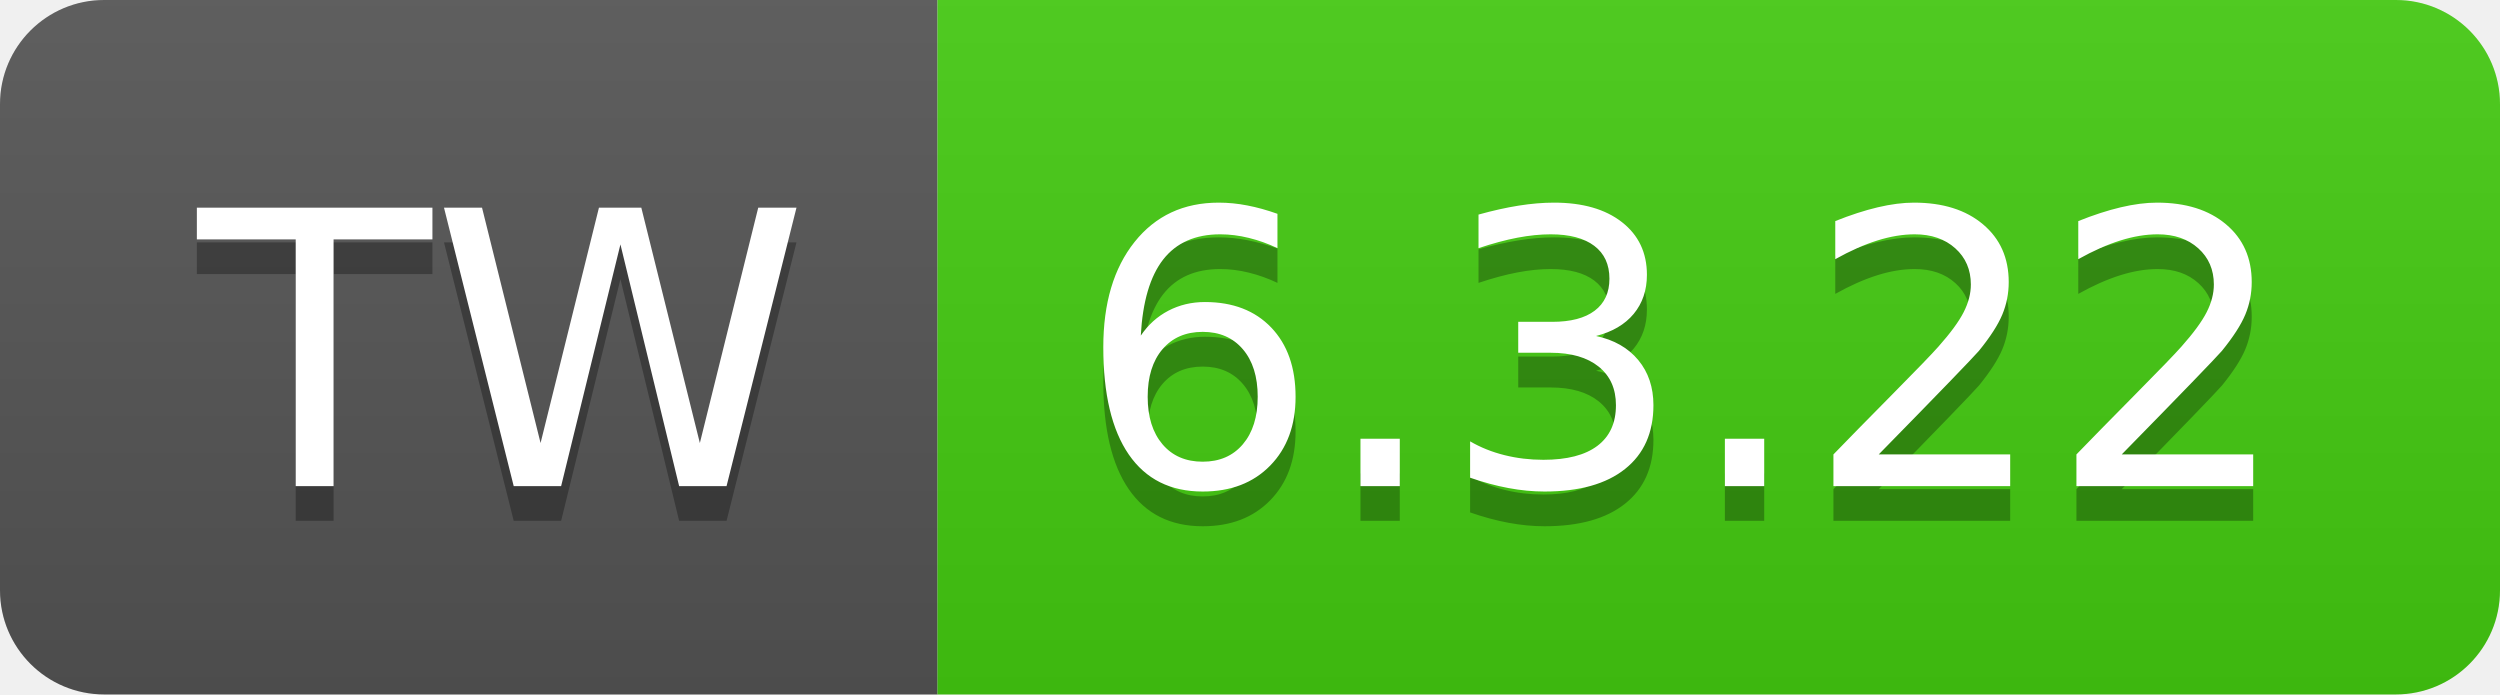
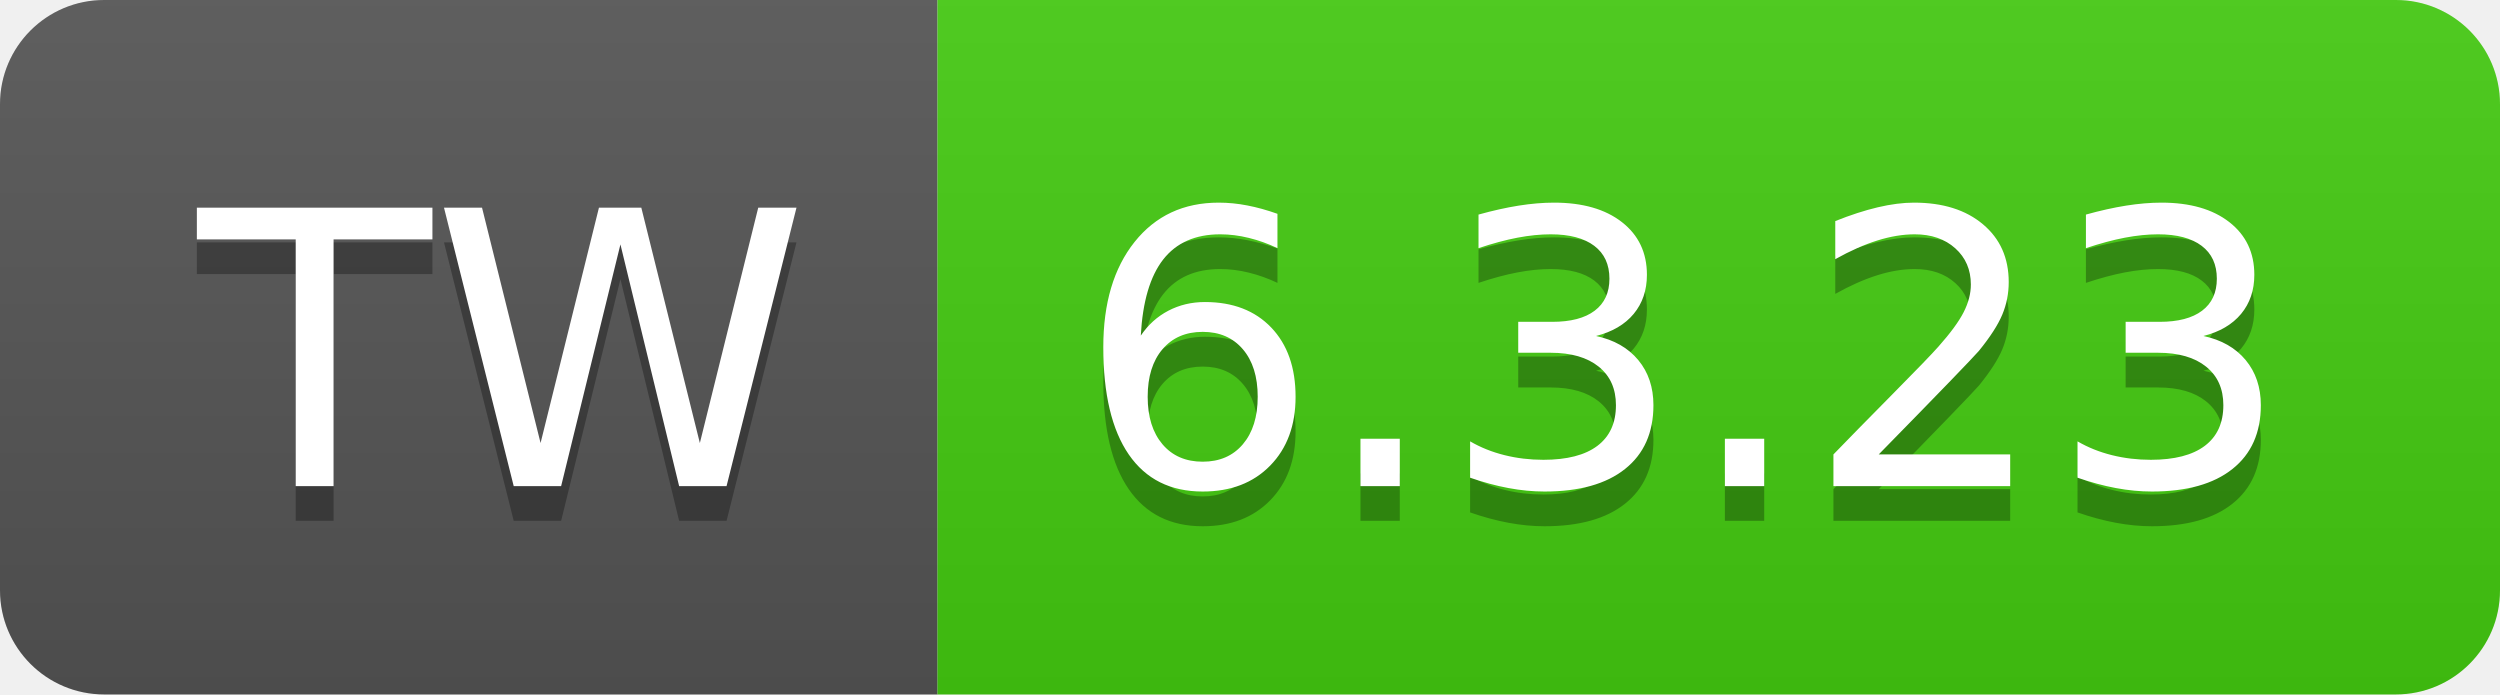
- <svg xmlns="http://www.w3.org/2000/svg" width="72" height="20" role="img" aria-label="TW: 6.3.22">
+ <svg xmlns="http://www.w3.org/2000/svg" width="72" height="20" role="img" aria-label="TW: 6.3.23">
  <linearGradient id="s" x2="0" y2="100%">
    <stop offset="0" stop-color="#bbb" stop-opacity=".1" />
    <stop offset="1" stop-opacity=".1" />
  </linearGradient>
  <clipPath id="r">
    <rect width="72" height="20" rx="3" fill="#fff" />
  </clipPath>
  <g clip-path="url(#r)">
    <rect width="27" height="20" fill="#555" />
    <rect x="27" width="45" height="20" fill="#4c1" />
    <rect width="72" height="20" fill="url(#s)" />
  </g>
  <g fill="#fff" text-anchor="middle" font-family="Verdana,Geneva,DejaVu Sans,sans-serif" text-rendering="geometricPrecision" font-size="110">
    <text aria-hidden="true" x="145" y="150" fill="#010101" fill-opacity=".3" transform="scale(.1)" textLength="170">TW</text>
    <text x="145" y="140" transform="scale(.1)" fill="#fff" textLength="170">TW</text>
-     <text aria-hidden="true" x="485" y="150" fill="#010101" fill-opacity=".3" transform="scale(.1)" textLength="350">6.3.22</text>
-     <text x="485" y="140" transform="scale(.1)" fill="#fff" textLength="350">6.3.22</text>
+     <text aria-hidden="true" x="485" y="150" fill="#010101" fill-opacity=".3" transform="scale(.1)" textLength="350">6.3.23</text>
+     <text x="485" y="140" transform="scale(.1)" fill="#fff" textLength="350">6.3.23</text>
  </g>
</svg>
